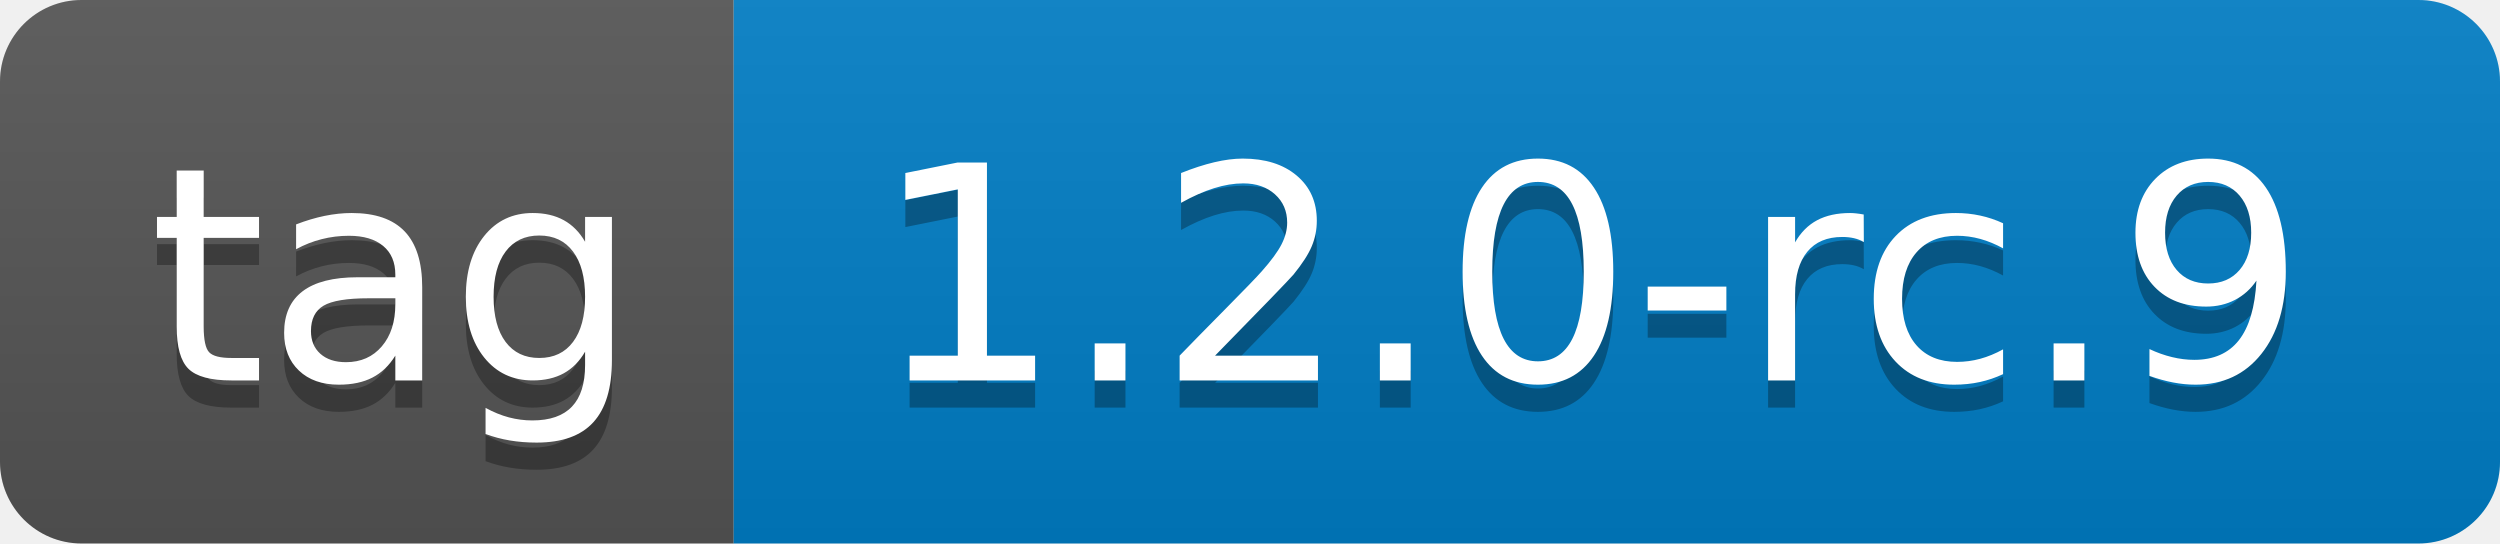
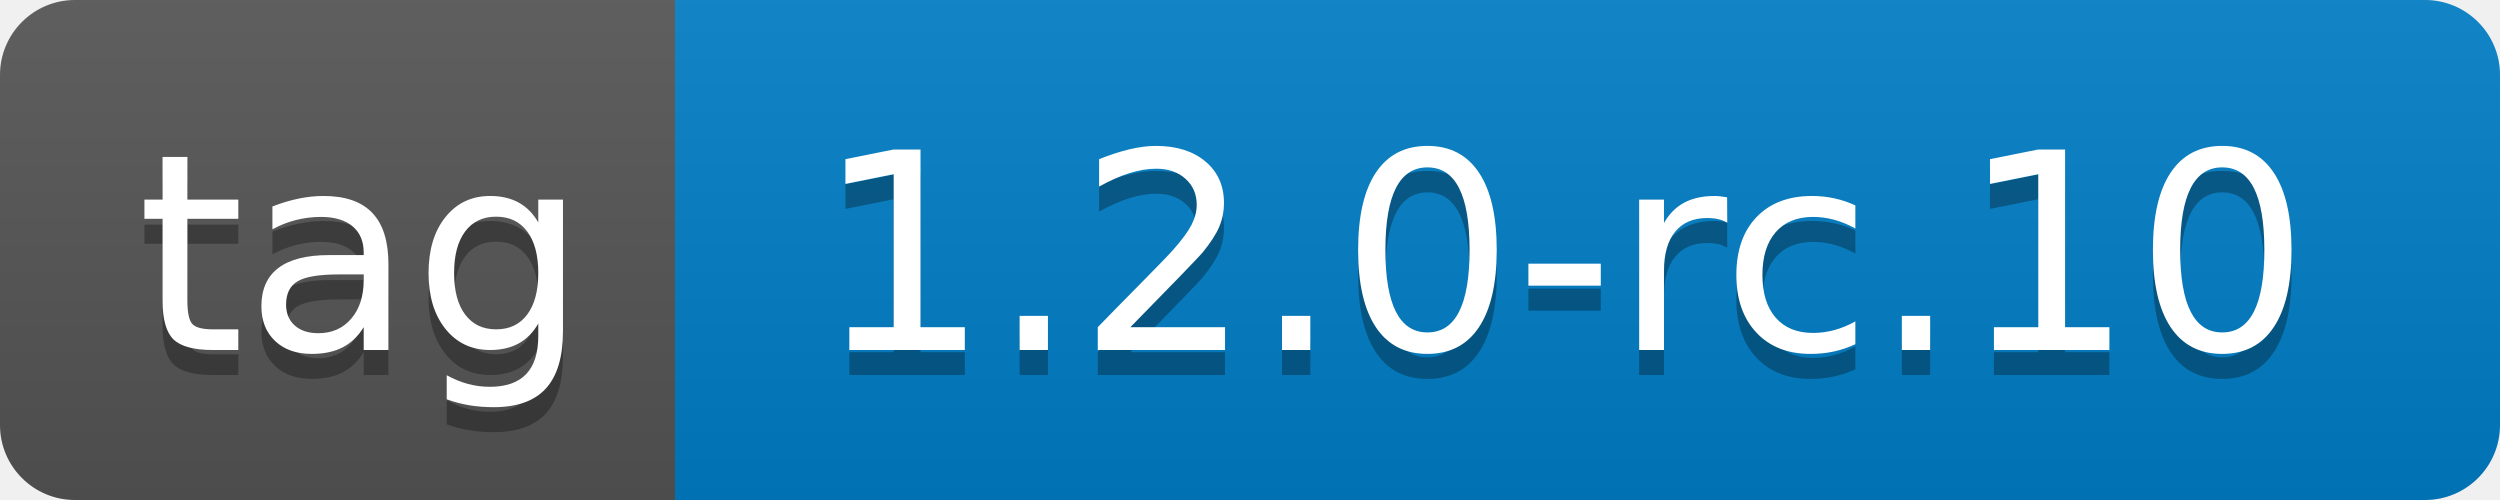
- <svg xmlns="http://www.w3.org/2000/svg" width="92" height="20" role="img" aria-label="tag: 1.2.0-rc.9">
+ <svg xmlns="http://www.w3.org/2000/svg" width="100" height="20" role="img" aria-label="tag: 1.2.0-rc.10">
  <linearGradient id="s" x2="0" y2="100%">
    <stop offset="0" stop-color="#bbb" stop-opacity=".1" />
    <stop offset="1" stop-opacity=".1" />
  </linearGradient>
  <clipPath id="r">
-     <rect width="92" height="20" rx="3" fill="#fff" />
+     <rect width="100" height="20" rx="3" fill="#fff" />
  </clipPath>
  <g clip-path="url(#r)">
    <rect width="27" height="20" fill="#555" />
-     <rect x="27" width="65" height="20" fill="#007ec6" />
-     <rect width="92" height="20" fill="url(#s)" />
+     <rect x="27" width="73" height="20" fill="#007ec6" />
+     <rect width="100" height="20" fill="url(#s)" />
  </g>
  <g fill="#fff" text-anchor="middle" font-family="Verdana,Geneva,DejaVu Sans,sans-serif" text-rendering="geometricPrecision" font-size="110">
    <text aria-hidden="true" x="145" y="150" fill="#010101" fill-opacity=".3" transform="scale(.1)" textLength="170">tag</text>
    <text x="145" y="140" transform="scale(.1)" fill="#fff" textLength="170">tag</text>
-     <text aria-hidden="true" x="585" y="150" fill="#010101" fill-opacity=".3" transform="scale(.1)" textLength="550">1.2.0-rc.9</text>
-     <text x="585" y="140" transform="scale(.1)" fill="#fff" textLength="550">1.2.0-rc.9</text>
+     <text aria-hidden="true" x="625" y="150" fill="#010101" fill-opacity=".3" transform="scale(.1)" textLength="630">1.2.0-rc.10</text>
+     <text x="625" y="140" transform="scale(.1)" fill="#fff" textLength="630">1.2.0-rc.10</text>
  </g>
</svg>
